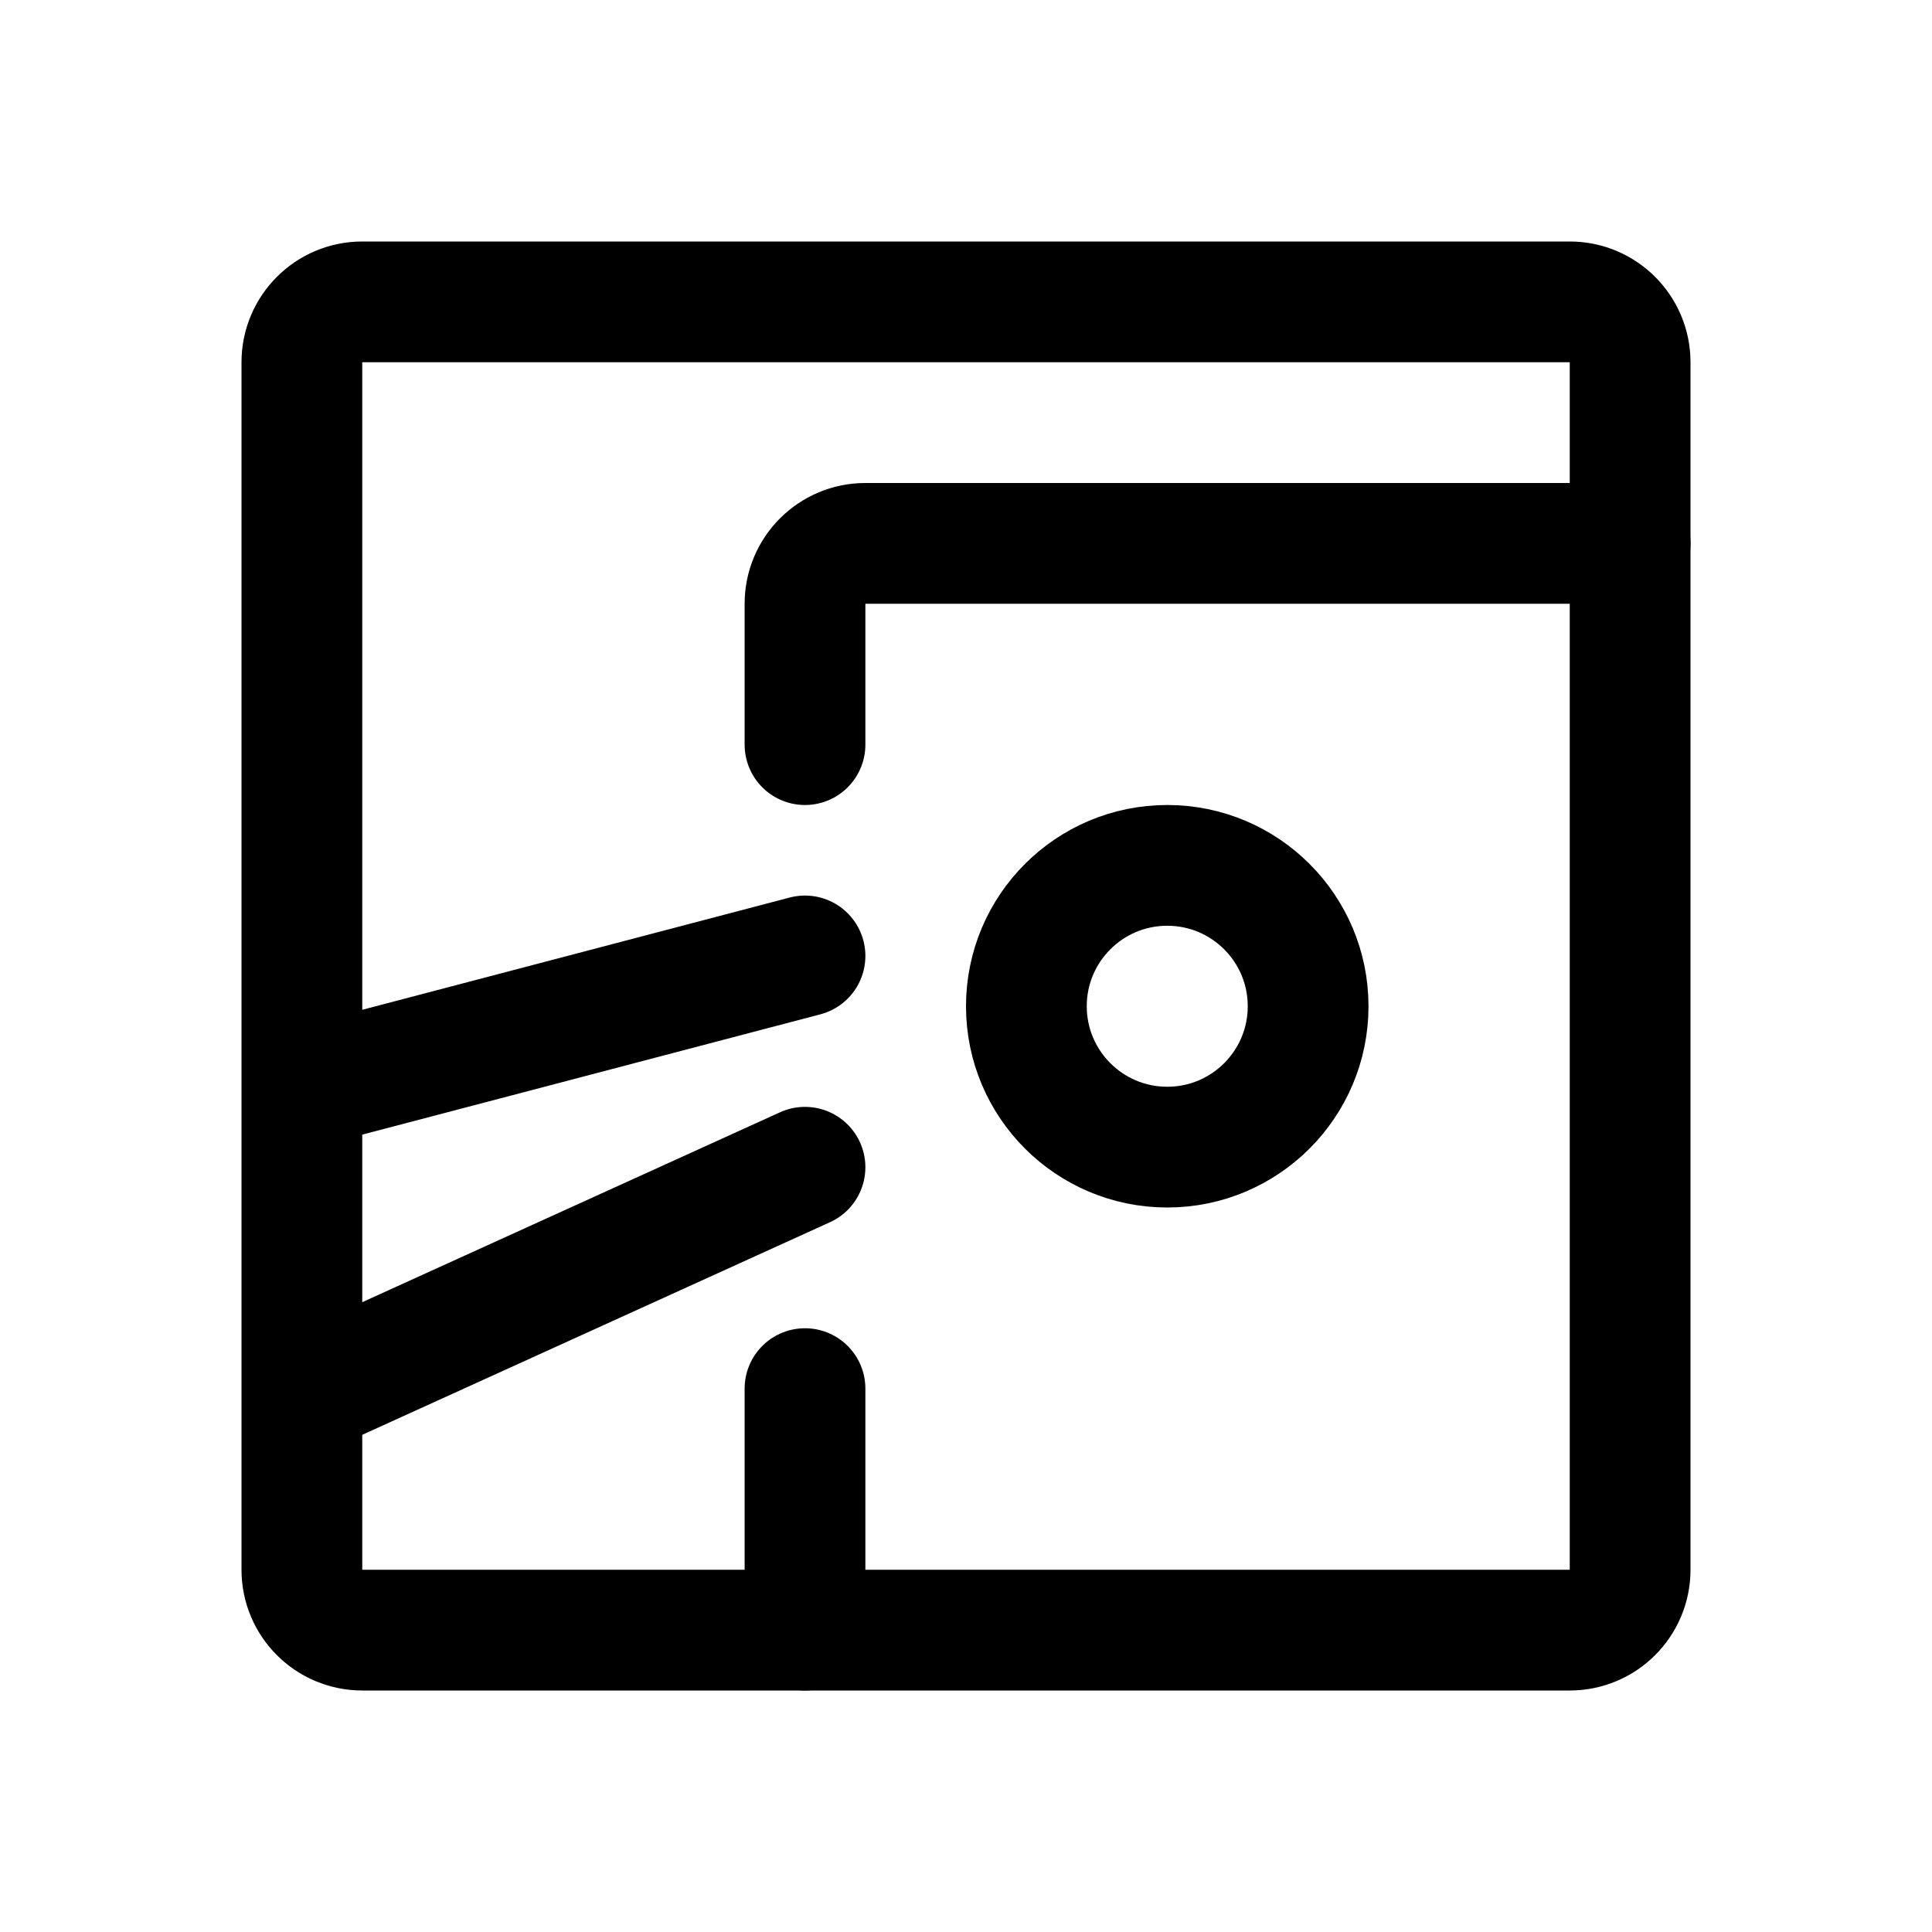
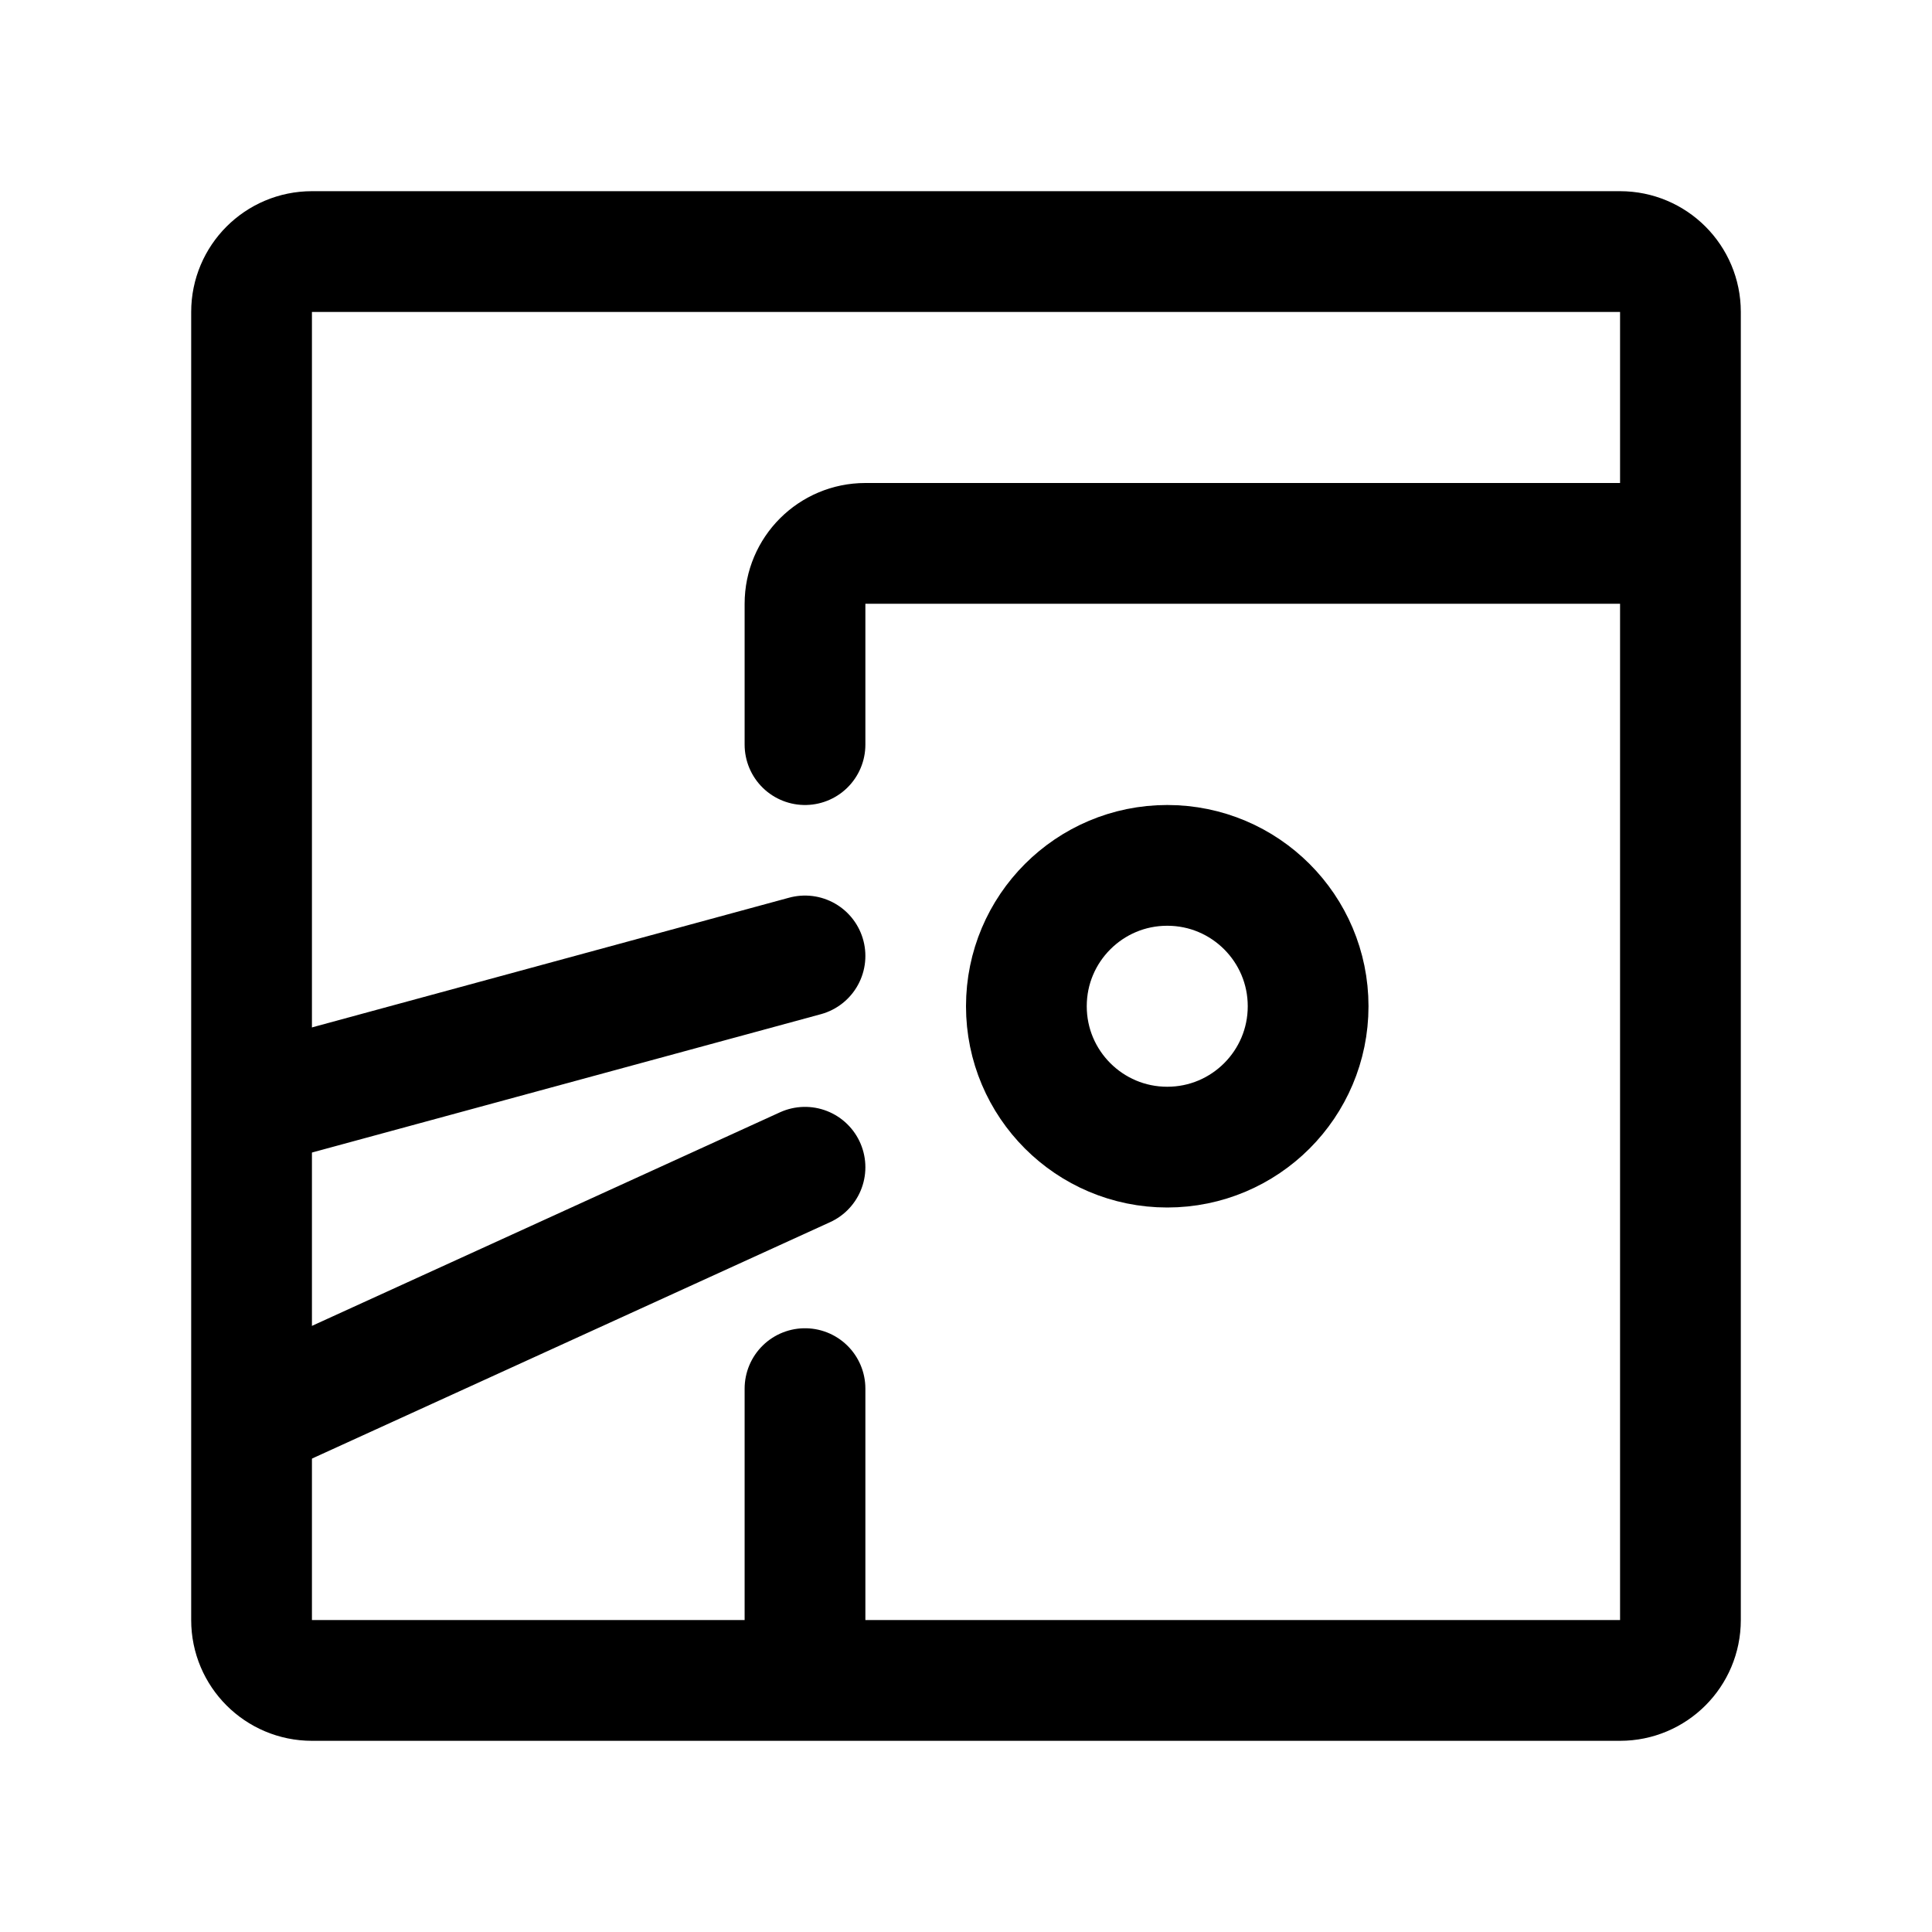
- <svg xmlns="http://www.w3.org/2000/svg" width="192" height="192" fill="none" stroke="#000" stroke-linecap="round" stroke-width="12" viewBox="0 0 192 192">
-   <rect width="132" height="132" x="30" y="30" ry="6" />
-   <circle cx="116" cy="100" r="14" />
-   <path d="M30.5 108 80 95m0 21-49.5 22.5M80 74V60a6 6 0 0 1 6-6h76m-82 84v24" />
+ <svg xmlns="http://www.w3.org/2000/svg" width="192" height="192" viewBox="0 0 192 192" fill="none">
+   <path d="M116 114c7.732 0 14-6.268 14-14s-6.268-14-14-14-14 6.268-14 14 6.268 14 14 14Z" stroke="#000" stroke-width="12" stroke-linejoin="round" />
+   <path d="M80 138v27m0-70-51.5 14m0 30.5L80 116m0-42V60a6 6 0 0 1 6-6h79" stroke="#000" stroke-width="12" stroke-linecap="round" stroke-linejoin="round" />
+   <rect x="25" y="25" width="142" height="142" rx="6" stroke="#000" stroke-width="12" stroke-linecap="round" stroke-linejoin="round" />
</svg>
